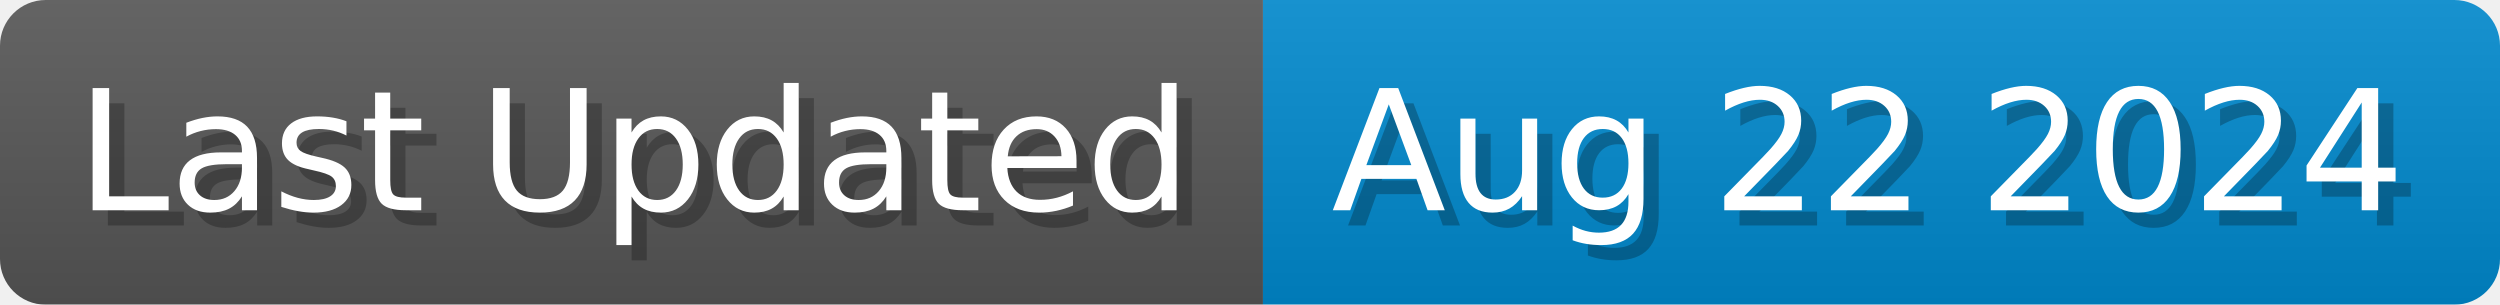
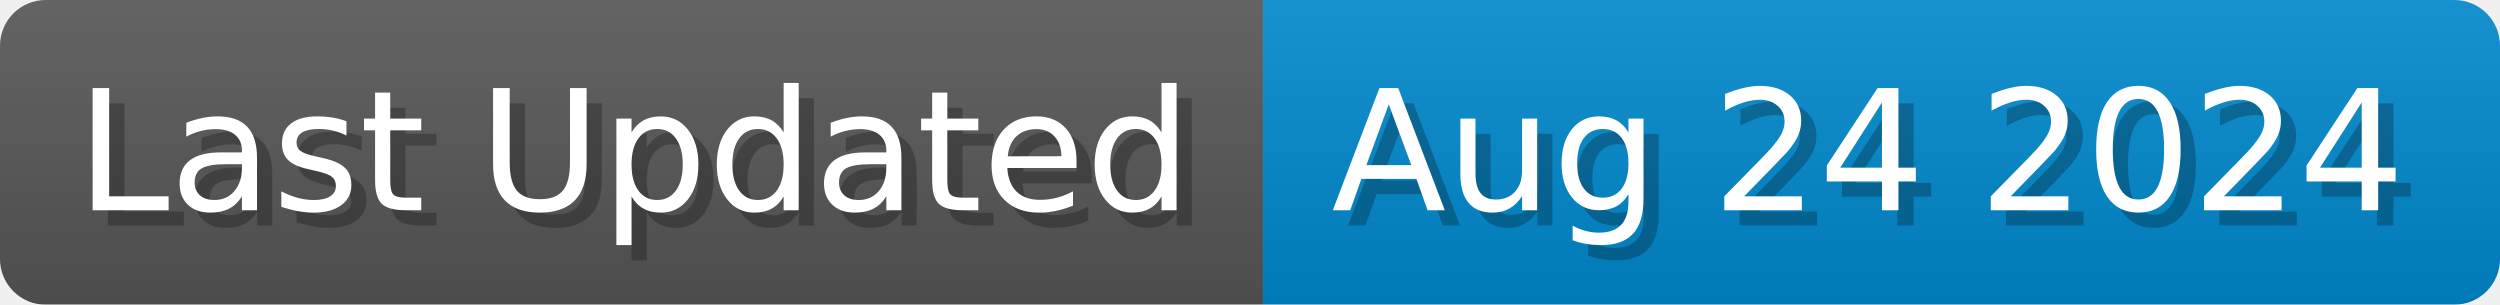
<svg xmlns="http://www.w3.org/2000/svg" width="164.1" height="20" viewBox="0 0 1641 200">
  <linearGradient id="a" x2="0" y2="100%">
    <stop offset="0" stop-opacity=".1" stop-color="#EEE" />
    <stop offset="1" stop-opacity=".1" />
  </linearGradient>
  <mask id="m">
    <rect width="1641" height="200" rx="30" fill="#FFF" />
  </mask>
  <g mask="url(#m)">
    <rect width="829" height="200" fill="#555" />
    <rect width="812" height="200" fill="#08C" x="829" />
    <rect width="1641" height="200" fill="url(#a)" />
  </g>
  <g fill="#fff" text-anchor="start" font-family="Verdana,DejaVu Sans,sans-serif" font-size="110">
    <text x="60" y="148" textLength="729" fill="#000" opacity="0.25">Last Updated</text>
    <text x="50" y="138" textLength="729">Last Updated</text>
-     <text x="884" y="148" textLength="712" fill="#000" opacity="0.25">Aug 22 2024</text>
-     <text x="874" y="138" textLength="712">Aug 22 2024</text>
+     <text x="884" y="148" textLength="712" fill="#000" opacity="0.25">Aug 24 2024</text>
+     <text x="874" y="138" textLength="712">Aug 24 2024</text>
  </g>
</svg>
